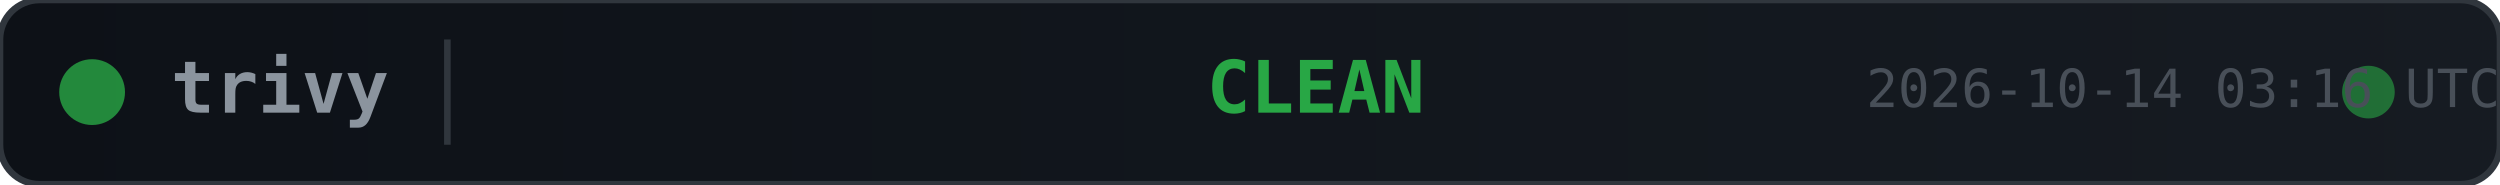
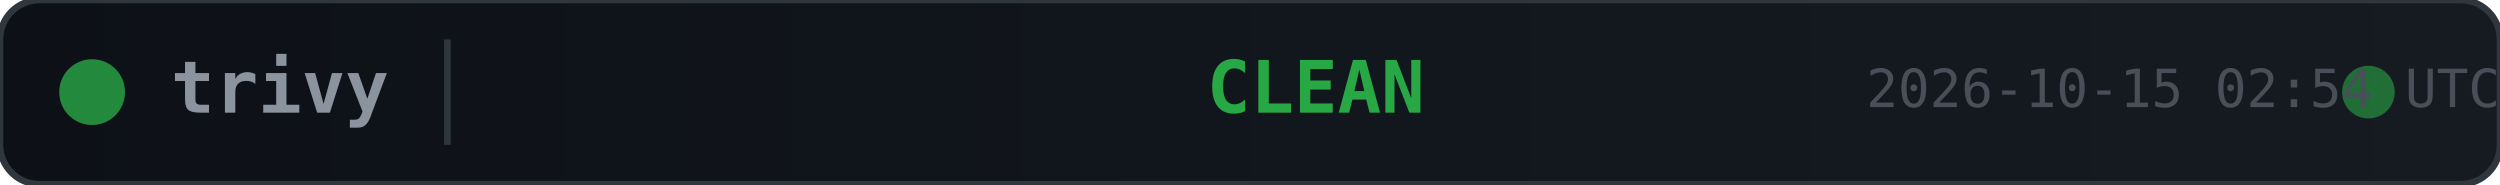
<svg xmlns="http://www.w3.org/2000/svg" width="380" height="28">
  <defs>
    <linearGradient id="bg" x1="0" y1="0" x2="1" y2="0">
      <stop offset="0%" stop-color="#0d1117" />
      <stop offset="100%" stop-color="#161b22" />
    </linearGradient>
  </defs>
  <rect width="380" height="28" rx="6" fill="url(#bg)" stroke="#30363d" stroke-width="1" />
  <circle cx="14" cy="14" r="5" fill="#28a745" opacity="0.8">
    <animate attributeName="opacity" values="0.8;0.4;0.8" dur="2s" repeatCount="indefinite" />
  </circle>
  <text x="26" y="14" fill="#8b949e" font-family="monospace" font-size="11" font-weight="600" dominant-baseline="middle">trivy</text>
  <line x1="68" y1="6" x2="68" y2="22" stroke="#30363d" stroke-width="1" />
  <text x="200" y="14" fill="#28a745" font-family="monospace" font-size="11" font-weight="700" text-anchor="middle" dominant-baseline="middle">CLEAN</text>
  <circle cx="360" cy="14" r="4" fill="#28a745" opacity="0.6">
    <animate attributeName="r" values="4;6;4" dur="1.5s" repeatCount="indefinite" />
    <animate attributeName="opacity" values="0.6;0.2;0.6" dur="1.5s" repeatCount="indefinite" />
  </circle>
-   <text x="380" y="14" fill="#484f58" font-family="monospace" font-size="8" text-anchor="end" dominant-baseline="middle">2026-10-14 03:16 UTC</text>
+   <text x="380" y="14" fill="#484f58" font-family="monospace" font-size="8" text-anchor="end" dominant-baseline="middle">2026-10-15 02:54 UTC</text>
</svg>
